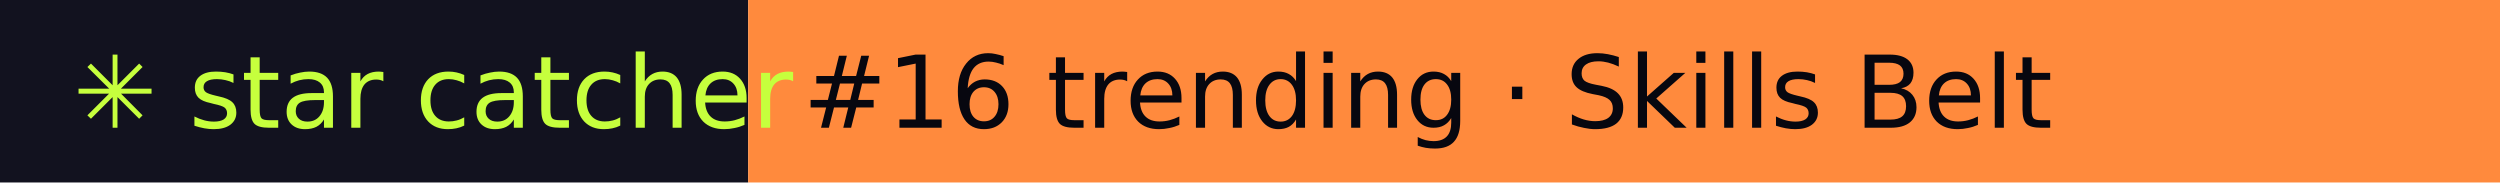
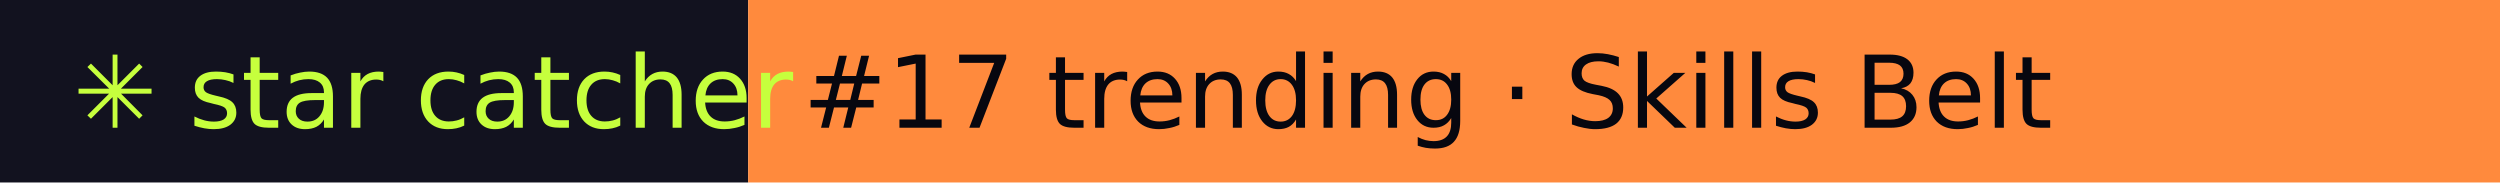
- <svg xmlns="http://www.w3.org/2000/svg" width="274" height="20" role="img" aria-label="star catcher: #16 trending · Skills Belt">
+ <svg xmlns="http://www.w3.org/2000/svg" width="274" height="20" role="img" aria-label="star catcher: #17 trending · Skills Belt">
  <rect width="82" height="20" fill="#12121F" />
  <rect x="82" width="192" height="20" fill="#FF8A3D" />
  <g font-family="Verdana,DejaVu Sans,sans-serif" font-size="11">
    <text x="8" y="14" fill="#C6FF3D">✳ star catcher</text>
-     <text x="88" y="14" fill="#07070F">#16 trending · Skills Belt</text>
+     <text x="88" y="14" fill="#07070F">#17 trending · Skills Belt</text>
  </g>
</svg>
